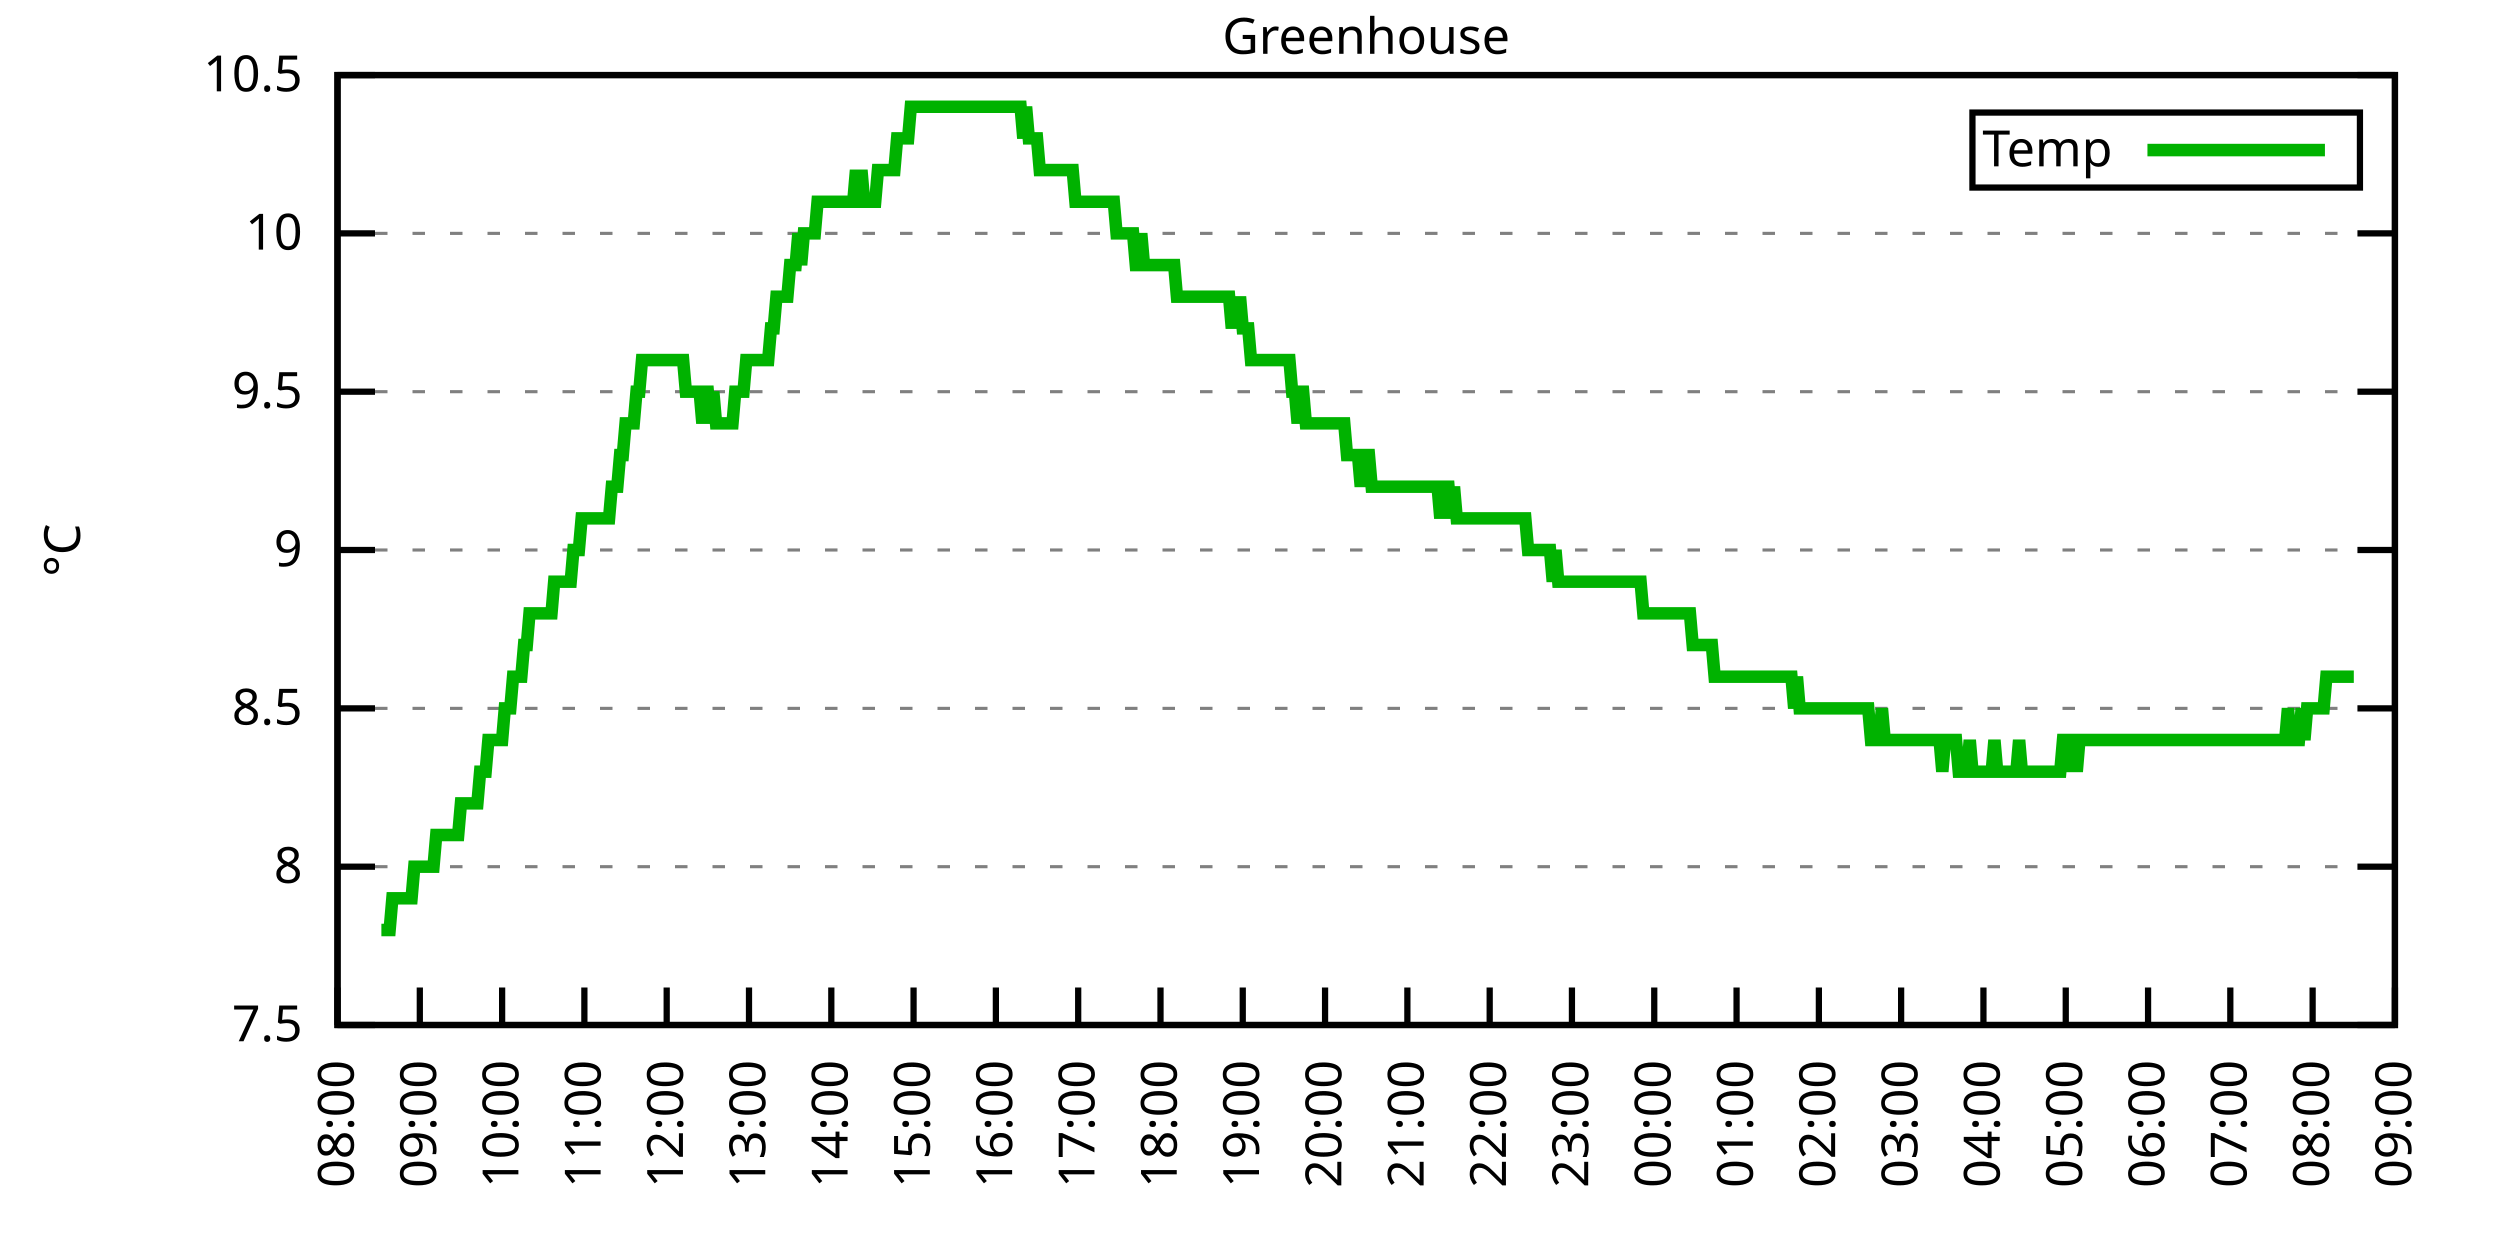
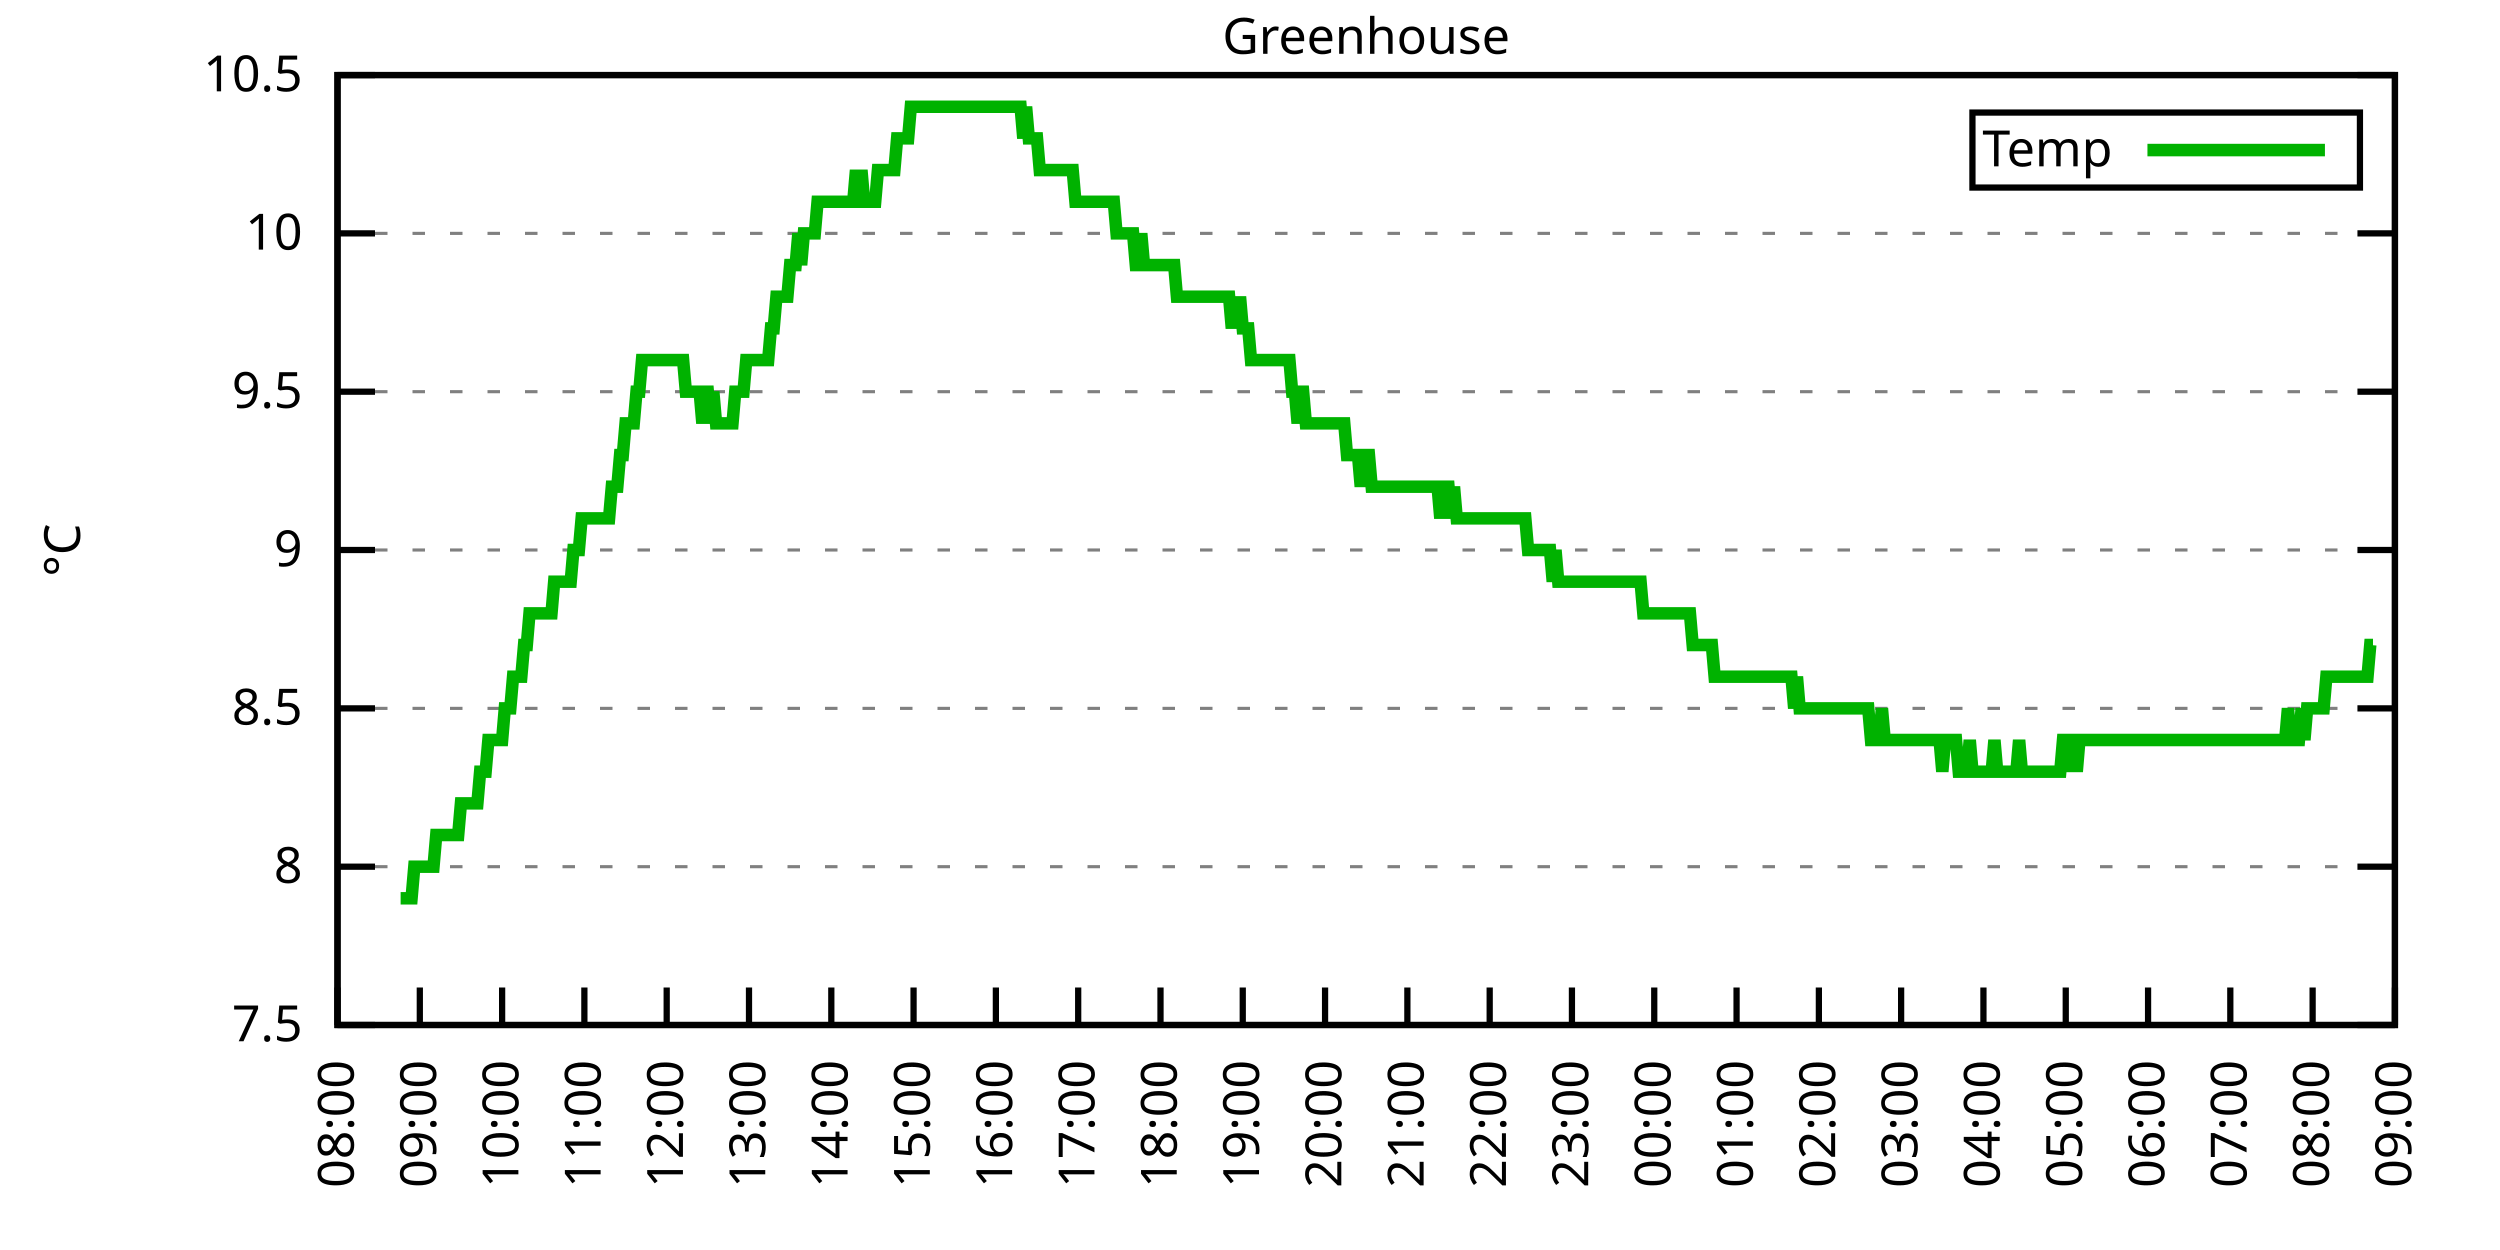
<svg xmlns="http://www.w3.org/2000/svg" xmlns:xlink="http://www.w3.org/1999/xlink" width="400" height="200" viewBox="0 0 400 200">
  <g id="gnuplot_canvas">
    <rect x="0" y="0" width="400" height="200" fill="none" />
    <defs>
      <circle id="gpDot" r="0.5" stroke-width="0.5" stroke="currentColor" />
      <path id="gpPt0" stroke-width="0.333" stroke="currentColor" d="M-1,0 h2 M0,-1 v2" />
      <path id="gpPt1" stroke-width="0.333" stroke="currentColor" d="M-1,-1 L1,1 M1,-1 L-1,1" />
      <path id="gpPt2" stroke-width="0.333" stroke="currentColor" d="M-1,0 L1,0 M0,-1 L0,1 M-1,-1 L1,1 M-1,1 L1,-1" />
      <rect id="gpPt3" stroke-width="0.333" stroke="currentColor" x="-1" y="-1" width="2" height="2" />
      <rect id="gpPt4" stroke-width="0.333" stroke="currentColor" fill="currentColor" x="-1" y="-1" width="2" height="2" />
      <circle id="gpPt5" stroke-width="0.333" stroke="currentColor" cx="0" cy="0" r="1" />
      <use xlink:href="#gpPt5" id="gpPt6" fill="currentColor" stroke="none" />
      <path id="gpPt7" stroke-width="0.333" stroke="currentColor" d="M0,-1.33 L-1.33,0.67 L1.33,0.67 z" />
      <use xlink:href="#gpPt7" id="gpPt8" fill="currentColor" stroke="none" />
      <use xlink:href="#gpPt7" id="gpPt9" stroke="currentColor" transform="rotate(180)" />
      <use xlink:href="#gpPt9" id="gpPt10" fill="currentColor" stroke="none" />
      <use xlink:href="#gpPt3" id="gpPt11" stroke="currentColor" transform="rotate(45)" />
      <use xlink:href="#gpPt11" id="gpPt12" fill="currentColor" stroke="none" />
      <path id="gpPt13" stroke-width="0.333" stroke="currentColor" d="M0,1.330 L1.265,0.411 L0.782,-1.067 L-0.782,-1.076 L-1.265,0.411 z" />
      <use xlink:href="#gpPt13" id="gpPt14" fill="currentColor" stroke="none" />
      <filter id="textbox" filterUnits="objectBoundingBox" x="0" y="0" height="1" width="1">
        <feFlood flood-color="white" flood-opacity="1" result="bgnd" />
        <feComposite in="SourceGraphic" in2="bgnd" operator="atop" />
      </filter>
      <filter id="greybox" filterUnits="objectBoundingBox" x="0" y="0" height="1" width="1">
        <feFlood flood-color="lightgrey" flood-opacity="1" result="grey" />
        <feComposite in="SourceGraphic" in2="grey" operator="atop" />
      </filter>
    </defs>
    <g fill="none" color="white" stroke="currentColor" stroke-width="1.00" stroke-linecap="butt" stroke-linejoin="miter">
</g>
    <g fill="none" color="black" stroke="currentColor" stroke-width="1.00" stroke-linecap="butt" stroke-linejoin="miter">
      <g stroke="none" shape-rendering="crispEdges">
        <polygon fill="rgb(255, 255, 255)" points="54.00,164.00 383.18,164.00 383.18,12.02 54.00,12.02 " />
      </g>
    </g>
    <g fill="none" color="black" stroke="currentColor" stroke-width="1.00" stroke-linecap="butt" stroke-linejoin="miter">
</g>
    <g fill="none" color="black" stroke="black" stroke-width="0.50" stroke-linecap="butt" stroke-linejoin="miter">
</g>
    <g fill="none" color="gray" stroke="currentColor" stroke-width="0.50" stroke-linecap="butt" stroke-linejoin="miter">
      <path stroke="gray" stroke-dasharray="2,4" class="gridline" d="M54.00,164.00 L383.19,164.00  " />
    </g>
    <g fill="none" color="gray" stroke="gray" stroke-width="1.00" stroke-linecap="butt" stroke-linejoin="miter">
</g>
    <g fill="none" color="black" stroke="currentColor" stroke-width="1.00" stroke-linecap="butt" stroke-linejoin="miter">
      <path stroke="black" d="M54.00,164.00 L60.00,164.00 M383.19,164.00 L377.19,164.00  " />
      <g transform="translate(48.40,166.60)" stroke="none" fill="black" font-family="Sans" font-size="8.00" text-anchor="end">
        <text>
          <tspan font-family="Sans"> 7.5</tspan>
        </text>
      </g>
    </g>
    <g fill="none" color="black" stroke="currentColor" stroke-width="1.00" stroke-linecap="butt" stroke-linejoin="miter">
</g>
    <g fill="none" color="black" stroke="black" stroke-width="0.50" stroke-linecap="butt" stroke-linejoin="miter">
</g>
    <g fill="none" color="gray" stroke="currentColor" stroke-width="0.50" stroke-linecap="butt" stroke-linejoin="miter">
      <path stroke="gray" stroke-dasharray="2,4" class="gridline" d="M54.00,138.67 L383.19,138.67  " />
    </g>
    <g fill="none" color="gray" stroke="gray" stroke-width="1.00" stroke-linecap="butt" stroke-linejoin="miter">
</g>
    <g fill="none" color="black" stroke="currentColor" stroke-width="1.00" stroke-linecap="butt" stroke-linejoin="miter">
      <path stroke="black" d="M54.00,138.67 L60.00,138.67 M383.19,138.67 L377.19,138.67  " />
      <g transform="translate(48.40,141.27)" stroke="none" fill="black" font-family="Sans" font-size="8.00" text-anchor="end">
        <text>
          <tspan font-family="Sans"> 8</tspan>
        </text>
      </g>
    </g>
    <g fill="none" color="black" stroke="currentColor" stroke-width="1.00" stroke-linecap="butt" stroke-linejoin="miter">
</g>
    <g fill="none" color="black" stroke="black" stroke-width="0.50" stroke-linecap="butt" stroke-linejoin="miter">
</g>
    <g fill="none" color="gray" stroke="currentColor" stroke-width="0.50" stroke-linecap="butt" stroke-linejoin="miter">
      <path stroke="gray" stroke-dasharray="2,4" class="gridline" d="M54.00,113.34 L383.19,113.34  " />
    </g>
    <g fill="none" color="gray" stroke="gray" stroke-width="1.00" stroke-linecap="butt" stroke-linejoin="miter">
</g>
    <g fill="none" color="black" stroke="currentColor" stroke-width="1.00" stroke-linecap="butt" stroke-linejoin="miter">
      <path stroke="black" d="M54.00,113.34 L60.00,113.34 M383.19,113.34 L377.19,113.34  " />
      <g transform="translate(48.40,115.94)" stroke="none" fill="black" font-family="Sans" font-size="8.00" text-anchor="end">
        <text>
          <tspan font-family="Sans"> 8.5</tspan>
        </text>
      </g>
    </g>
    <g fill="none" color="black" stroke="currentColor" stroke-width="1.00" stroke-linecap="butt" stroke-linejoin="miter">
</g>
    <g fill="none" color="black" stroke="black" stroke-width="0.50" stroke-linecap="butt" stroke-linejoin="miter">
</g>
    <g fill="none" color="gray" stroke="currentColor" stroke-width="0.50" stroke-linecap="butt" stroke-linejoin="miter">
      <path stroke="gray" stroke-dasharray="2,4" class="gridline" d="M54.00,88.00 L383.19,88.00  " />
    </g>
    <g fill="none" color="gray" stroke="gray" stroke-width="1.00" stroke-linecap="butt" stroke-linejoin="miter">
</g>
    <g fill="none" color="black" stroke="currentColor" stroke-width="1.00" stroke-linecap="butt" stroke-linejoin="miter">
      <path stroke="black" d="M54.00,88.00 L60.00,88.00 M383.19,88.00 L377.19,88.00  " />
      <g transform="translate(48.40,90.60)" stroke="none" fill="black" font-family="Sans" font-size="8.00" text-anchor="end">
        <text>
          <tspan font-family="Sans"> 9</tspan>
        </text>
      </g>
    </g>
    <g fill="none" color="black" stroke="currentColor" stroke-width="1.00" stroke-linecap="butt" stroke-linejoin="miter">
</g>
    <g fill="none" color="black" stroke="black" stroke-width="0.50" stroke-linecap="butt" stroke-linejoin="miter">
</g>
    <g fill="none" color="gray" stroke="currentColor" stroke-width="0.50" stroke-linecap="butt" stroke-linejoin="miter">
      <path stroke="gray" stroke-dasharray="2,4" class="gridline" d="M54.00,62.67 L383.19,62.67  " />
    </g>
    <g fill="none" color="gray" stroke="gray" stroke-width="1.00" stroke-linecap="butt" stroke-linejoin="miter">
</g>
    <g fill="none" color="black" stroke="currentColor" stroke-width="1.00" stroke-linecap="butt" stroke-linejoin="miter">
      <path stroke="black" d="M54.00,62.67 L60.00,62.67 M383.19,62.67 L377.19,62.67  " />
      <g transform="translate(48.40,65.27)" stroke="none" fill="black" font-family="Sans" font-size="8.00" text-anchor="end">
        <text>
          <tspan font-family="Sans"> 9.5</tspan>
        </text>
      </g>
    </g>
    <g fill="none" color="black" stroke="currentColor" stroke-width="1.00" stroke-linecap="butt" stroke-linejoin="miter">
</g>
    <g fill="none" color="black" stroke="black" stroke-width="0.50" stroke-linecap="butt" stroke-linejoin="miter">
</g>
    <g fill="none" color="gray" stroke="currentColor" stroke-width="0.50" stroke-linecap="butt" stroke-linejoin="miter">
      <path stroke="gray" stroke-dasharray="2,4" class="gridline" d="M54.00,37.34 L383.19,37.34  " />
    </g>
    <g fill="none" color="gray" stroke="gray" stroke-width="1.00" stroke-linecap="butt" stroke-linejoin="miter">
</g>
    <g fill="none" color="black" stroke="currentColor" stroke-width="1.00" stroke-linecap="butt" stroke-linejoin="miter">
      <path stroke="black" d="M54.00,37.34 L60.00,37.34 M383.19,37.34 L377.19,37.34  " />
      <g transform="translate(48.40,39.94)" stroke="none" fill="black" font-family="Sans" font-size="8.00" text-anchor="end">
        <text>
          <tspan font-family="Sans"> 10</tspan>
        </text>
      </g>
    </g>
    <g fill="none" color="black" stroke="currentColor" stroke-width="1.00" stroke-linecap="butt" stroke-linejoin="miter">
</g>
    <g fill="none" color="black" stroke="black" stroke-width="0.50" stroke-linecap="butt" stroke-linejoin="miter">
</g>
    <g fill="none" color="gray" stroke="currentColor" stroke-width="0.50" stroke-linecap="butt" stroke-linejoin="miter">
      <path stroke="gray" stroke-dasharray="2,4" class="gridline" d="M54.00,12.01 L383.19,12.01  " />
    </g>
    <g fill="none" color="gray" stroke="gray" stroke-width="1.00" stroke-linecap="butt" stroke-linejoin="miter">
</g>
    <g fill="none" color="black" stroke="currentColor" stroke-width="1.00" stroke-linecap="butt" stroke-linejoin="miter">
      <path stroke="black" d="M54.00,12.01 L60.00,12.01 M383.19,12.01 L377.19,12.01  " />
      <g transform="translate(48.40,14.61)" stroke="none" fill="black" font-family="Sans" font-size="8.00" text-anchor="end">
        <text>
          <tspan font-family="Sans"> 10.5</tspan>
        </text>
      </g>
    </g>
    <g fill="none" color="black" stroke="currentColor" stroke-width="1.00" stroke-linecap="butt" stroke-linejoin="miter">
      <path stroke="black" d="M54.00,164.00 L54.00,158.00  " />
      <g transform="translate(56.60,169.60) rotate(270.00)" stroke="none" fill="black" font-family="Sans" font-size="8.00" text-anchor="end">
        <text>
          <tspan font-family="Sans">08:00</tspan>
        </text>
      </g>
    </g>
    <g fill="none" color="black" stroke="currentColor" stroke-width="1.00" stroke-linecap="butt" stroke-linejoin="miter">
      <path stroke="black" d="M67.17,164.00 L67.17,158.00  " />
      <g transform="translate(69.77,169.60) rotate(270.00)" stroke="none" fill="black" font-family="Sans" font-size="8.00" text-anchor="end">
        <text>
          <tspan font-family="Sans">09:00</tspan>
        </text>
      </g>
    </g>
    <g fill="none" color="black" stroke="currentColor" stroke-width="1.00" stroke-linecap="butt" stroke-linejoin="miter">
      <path stroke="black" d="M80.34,164.00 L80.34,158.00  " />
      <g transform="translate(82.94,169.60) rotate(270.00)" stroke="none" fill="black" font-family="Sans" font-size="8.00" text-anchor="end">
        <text>
          <tspan font-family="Sans">10:00</tspan>
        </text>
      </g>
    </g>
    <g fill="none" color="black" stroke="currentColor" stroke-width="1.00" stroke-linecap="butt" stroke-linejoin="miter">
      <path stroke="black" d="M93.50,164.00 L93.50,158.00  " />
      <g transform="translate(96.10,169.60) rotate(270.00)" stroke="none" fill="black" font-family="Sans" font-size="8.00" text-anchor="end">
        <text>
          <tspan font-family="Sans">11:00</tspan>
        </text>
      </g>
    </g>
    <g fill="none" color="black" stroke="currentColor" stroke-width="1.00" stroke-linecap="butt" stroke-linejoin="miter">
      <path stroke="black" d="M106.67,164.00 L106.67,158.00  " />
      <g transform="translate(109.27,169.60) rotate(270.00)" stroke="none" fill="black" font-family="Sans" font-size="8.00" text-anchor="end">
        <text>
          <tspan font-family="Sans">12:00</tspan>
        </text>
      </g>
    </g>
    <g fill="none" color="black" stroke="currentColor" stroke-width="1.00" stroke-linecap="butt" stroke-linejoin="miter">
      <path stroke="black" d="M119.84,164.00 L119.84,158.00  " />
      <g transform="translate(122.44,169.60) rotate(270.00)" stroke="none" fill="black" font-family="Sans" font-size="8.00" text-anchor="end">
        <text>
          <tspan font-family="Sans">13:00</tspan>
        </text>
      </g>
    </g>
    <g fill="none" color="black" stroke="currentColor" stroke-width="1.00" stroke-linecap="butt" stroke-linejoin="miter">
      <path stroke="black" d="M133.01,164.00 L133.01,158.00  " />
      <g transform="translate(135.61,169.60) rotate(270.00)" stroke="none" fill="black" font-family="Sans" font-size="8.00" text-anchor="end">
        <text>
          <tspan font-family="Sans">14:00</tspan>
        </text>
      </g>
    </g>
    <g fill="none" color="black" stroke="currentColor" stroke-width="1.00" stroke-linecap="butt" stroke-linejoin="miter">
      <path stroke="black" d="M146.17,164.00 L146.17,158.00  " />
      <g transform="translate(148.77,169.60) rotate(270.00)" stroke="none" fill="black" font-family="Sans" font-size="8.00" text-anchor="end">
        <text>
          <tspan font-family="Sans">15:00</tspan>
        </text>
      </g>
    </g>
    <g fill="none" color="black" stroke="currentColor" stroke-width="1.00" stroke-linecap="butt" stroke-linejoin="miter">
      <path stroke="black" d="M159.34,164.00 L159.34,158.00  " />
      <g transform="translate(161.94,169.60) rotate(270.00)" stroke="none" fill="black" font-family="Sans" font-size="8.00" text-anchor="end">
        <text>
          <tspan font-family="Sans">16:00</tspan>
        </text>
      </g>
    </g>
    <g fill="none" color="black" stroke="currentColor" stroke-width="1.00" stroke-linecap="butt" stroke-linejoin="miter">
      <path stroke="black" d="M172.51,164.00 L172.51,158.00  " />
      <g transform="translate(175.11,169.60) rotate(270.00)" stroke="none" fill="black" font-family="Sans" font-size="8.00" text-anchor="end">
        <text>
          <tspan font-family="Sans">17:00</tspan>
        </text>
      </g>
    </g>
    <g fill="none" color="black" stroke="currentColor" stroke-width="1.00" stroke-linecap="butt" stroke-linejoin="miter">
      <path stroke="black" d="M185.68,164.00 L185.68,158.00  " />
      <g transform="translate(188.28,169.60) rotate(270.00)" stroke="none" fill="black" font-family="Sans" font-size="8.00" text-anchor="end">
        <text>
          <tspan font-family="Sans">18:00</tspan>
        </text>
      </g>
    </g>
    <g fill="none" color="black" stroke="currentColor" stroke-width="1.00" stroke-linecap="butt" stroke-linejoin="miter">
      <path stroke="black" d="M198.84,164.00 L198.84,158.00  " />
      <g transform="translate(201.44,169.60) rotate(270.00)" stroke="none" fill="black" font-family="Sans" font-size="8.00" text-anchor="end">
        <text>
          <tspan font-family="Sans">19:00</tspan>
        </text>
      </g>
    </g>
    <g fill="none" color="black" stroke="currentColor" stroke-width="1.00" stroke-linecap="butt" stroke-linejoin="miter">
      <path stroke="black" d="M212.01,164.00 L212.01,158.00  " />
      <g transform="translate(214.61,169.60) rotate(270.00)" stroke="none" fill="black" font-family="Sans" font-size="8.00" text-anchor="end">
        <text>
          <tspan font-family="Sans">20:00</tspan>
        </text>
      </g>
    </g>
    <g fill="none" color="black" stroke="currentColor" stroke-width="1.00" stroke-linecap="butt" stroke-linejoin="miter">
      <path stroke="black" d="M225.18,164.00 L225.18,158.00  " />
      <g transform="translate(227.78,169.60) rotate(270.00)" stroke="none" fill="black" font-family="Sans" font-size="8.00" text-anchor="end">
        <text>
          <tspan font-family="Sans">21:00</tspan>
        </text>
      </g>
    </g>
    <g fill="none" color="black" stroke="currentColor" stroke-width="1.00" stroke-linecap="butt" stroke-linejoin="miter">
      <path stroke="black" d="M238.35,164.00 L238.35,158.00  " />
      <g transform="translate(240.95,169.60) rotate(270.00)" stroke="none" fill="black" font-family="Sans" font-size="8.00" text-anchor="end">
        <text>
          <tspan font-family="Sans">22:00</tspan>
        </text>
      </g>
    </g>
    <g fill="none" color="black" stroke="currentColor" stroke-width="1.00" stroke-linecap="butt" stroke-linejoin="miter">
      <path stroke="black" d="M251.51,164.00 L251.51,158.00  " />
      <g transform="translate(254.11,169.60) rotate(270.00)" stroke="none" fill="black" font-family="Sans" font-size="8.00" text-anchor="end">
        <text>
          <tspan font-family="Sans">23:00</tspan>
        </text>
      </g>
    </g>
    <g fill="none" color="black" stroke="currentColor" stroke-width="1.00" stroke-linecap="butt" stroke-linejoin="miter">
      <path stroke="black" d="M264.68,164.00 L264.68,158.00  " />
      <g transform="translate(267.28,169.60) rotate(270.00)" stroke="none" fill="black" font-family="Sans" font-size="8.00" text-anchor="end">
        <text>
          <tspan font-family="Sans">00:00</tspan>
        </text>
      </g>
    </g>
    <g fill="none" color="black" stroke="currentColor" stroke-width="1.00" stroke-linecap="butt" stroke-linejoin="miter">
      <path stroke="black" d="M277.85,164.00 L277.85,158.00  " />
      <g transform="translate(280.45,169.60) rotate(270.00)" stroke="none" fill="black" font-family="Sans" font-size="8.00" text-anchor="end">
        <text>
          <tspan font-family="Sans">01:00</tspan>
        </text>
      </g>
    </g>
    <g fill="none" color="black" stroke="currentColor" stroke-width="1.00" stroke-linecap="butt" stroke-linejoin="miter">
      <path stroke="black" d="M291.02,164.00 L291.02,158.00  " />
      <g transform="translate(293.62,169.60) rotate(270.00)" stroke="none" fill="black" font-family="Sans" font-size="8.00" text-anchor="end">
        <text>
          <tspan font-family="Sans">02:00</tspan>
        </text>
      </g>
    </g>
    <g fill="none" color="black" stroke="currentColor" stroke-width="1.00" stroke-linecap="butt" stroke-linejoin="miter">
      <path stroke="black" d="M304.18,164.00 L304.18,158.00  " />
      <g transform="translate(306.78,169.60) rotate(270.00)" stroke="none" fill="black" font-family="Sans" font-size="8.00" text-anchor="end">
        <text>
          <tspan font-family="Sans">03:00</tspan>
        </text>
      </g>
    </g>
    <g fill="none" color="black" stroke="currentColor" stroke-width="1.00" stroke-linecap="butt" stroke-linejoin="miter">
      <path stroke="black" d="M317.35,164.00 L317.35,158.00  " />
      <g transform="translate(319.95,169.60) rotate(270.00)" stroke="none" fill="black" font-family="Sans" font-size="8.00" text-anchor="end">
        <text>
          <tspan font-family="Sans">04:00</tspan>
        </text>
      </g>
    </g>
    <g fill="none" color="black" stroke="currentColor" stroke-width="1.00" stroke-linecap="butt" stroke-linejoin="miter">
      <path stroke="black" d="M330.52,164.00 L330.52,158.00  " />
      <g transform="translate(333.12,169.60) rotate(270.00)" stroke="none" fill="black" font-family="Sans" font-size="8.00" text-anchor="end">
        <text>
          <tspan font-family="Sans">05:00</tspan>
        </text>
      </g>
    </g>
    <g fill="none" color="black" stroke="currentColor" stroke-width="1.00" stroke-linecap="butt" stroke-linejoin="miter">
      <path stroke="black" d="M343.69,164.00 L343.69,158.00  " />
      <g transform="translate(346.29,169.60) rotate(270.00)" stroke="none" fill="black" font-family="Sans" font-size="8.00" text-anchor="end">
        <text>
          <tspan font-family="Sans">06:00</tspan>
        </text>
      </g>
    </g>
    <g fill="none" color="black" stroke="currentColor" stroke-width="1.00" stroke-linecap="butt" stroke-linejoin="miter">
      <path stroke="black" d="M356.85,164.00 L356.85,158.00  " />
      <g transform="translate(359.45,169.60) rotate(270.00)" stroke="none" fill="black" font-family="Sans" font-size="8.00" text-anchor="end">
        <text>
          <tspan font-family="Sans">07:00</tspan>
        </text>
      </g>
    </g>
    <g fill="none" color="black" stroke="currentColor" stroke-width="1.00" stroke-linecap="butt" stroke-linejoin="miter">
      <path stroke="black" d="M370.02,164.00 L370.02,158.00  " />
      <g transform="translate(372.62,169.60) rotate(270.00)" stroke="none" fill="black" font-family="Sans" font-size="8.00" text-anchor="end">
        <text>
          <tspan font-family="Sans">08:00</tspan>
        </text>
      </g>
    </g>
    <g fill="none" color="black" stroke="currentColor" stroke-width="1.00" stroke-linecap="butt" stroke-linejoin="miter">
      <path stroke="black" d="M383.19,164.00 L383.19,158.00  " />
      <g transform="translate(385.79,169.60) rotate(270.00)" stroke="none" fill="black" font-family="Sans" font-size="8.00" text-anchor="end">
        <text>
          <tspan font-family="Sans">09:00</tspan>
        </text>
      </g>
    </g>
    <g fill="none" color="black" stroke="currentColor" stroke-width="1.00" stroke-linecap="butt" stroke-linejoin="miter">
</g>
    <g fill="none" color="black" stroke="currentColor" stroke-width="1.00" stroke-linecap="butt" stroke-linejoin="miter">
      <path stroke="black" d="M54.00,12.01 L54.00,164.00 L383.19,164.00 L383.19,12.01 L54.00,12.01 Z  " />
    </g>
    <g fill="none" color="black" stroke="currentColor" stroke-width="1.00" stroke-linecap="butt" stroke-linejoin="miter">
</g>
    <g fill="none" color="black" stroke="currentColor" stroke-width="1.00" stroke-linecap="butt" stroke-linejoin="miter">
      <path stroke="black" d="M315.59,30.01 L315.59,18.01 L377.59,18.01 L377.59,30.01 L315.59,30.01 Z  " />
    </g>
    <g id="Greenhouse_plot_1">
      <g fill="none" color="white" stroke="black" stroke-width="2.00" stroke-linecap="butt" stroke-linejoin="miter">
</g>
      <g fill="none" color="black" stroke="currentColor" stroke-width="2.00" stroke-linecap="butt" stroke-linejoin="miter">
        <g transform="translate(337.99,26.61)" stroke="none" fill="black" font-family="Sans" font-size="8.00" text-anchor="end">
          <text>
            <tspan font-family="Sans">Temp</tspan>
          </text>
        </g>
      </g>
      <g fill="none" color="black" stroke="currentColor" stroke-width="2.00" stroke-linecap="butt" stroke-linejoin="miter">
-         <path stroke="rgb(  0, 178,   0)" d="M343.59,24.01 L371.99,24.01 M61.02,148.80 L61.46,148.80 L61.90,148.80 L62.34,148.80 L62.78,143.73 L63.22,143.73   L63.66,143.73 L64.10,143.73 L64.53,143.73 L64.97,143.73 L65.41,143.73 L65.85,143.73 L66.29,138.67 L66.73,138.67   L67.17,138.67 L67.61,138.67 L68.05,138.67 L68.48,138.67 L68.92,138.67 L69.36,138.67 L69.80,133.60 L70.24,133.60   L70.68,133.60 L71.12,133.60 L71.56,133.60 L72.00,133.60 L72.43,133.60 L72.87,133.60 L73.31,133.60 L73.75,128.54   L74.19,128.54 L74.63,128.54 L75.07,128.54 L75.51,128.54 L75.95,128.54 L76.38,128.54 L76.82,123.47 L77.26,123.47   L77.70,123.47 L78.14,118.40 L78.58,118.40 L79.02,118.40 L79.46,118.40 L79.90,118.40 L80.34,118.40 L80.77,113.34   L81.21,113.34 L81.65,113.34 L82.09,108.27 L82.53,108.27 L82.97,108.27 L83.41,108.27 L83.85,103.20 L84.29,103.20   L84.72,98.14 L85.16,98.14 L85.60,98.14 L86.04,98.14 L86.48,98.14 L86.92,98.14 L87.36,98.14 L87.80,98.14   L88.24,98.14 L88.67,93.07 L89.11,93.07 L89.55,93.07 L89.99,93.07 L90.43,93.07 L90.87,93.07 L91.31,93.07   L91.75,88.00 L92.19,88.00 L92.62,88.00 L93.06,82.94 L93.50,82.94 L93.94,82.94 L94.38,82.94 L94.82,82.94   L95.26,82.94 L95.70,82.94 L96.14,82.94 L96.58,82.94 L97.01,82.94 L97.45,82.94 L97.89,77.87 L98.33,77.87   L98.77,77.87 L99.21,72.81 L99.65,72.81 L100.09,67.74 L100.53,67.74 L100.96,67.74 L101.40,67.74 L101.84,62.67   L102.28,62.67 L102.72,57.61 L103.16,57.61 L103.60,57.61 L104.04,57.61 L104.48,57.61 L104.91,57.61 L105.35,57.61   L105.79,57.61 L106.23,57.61 L106.67,57.61 L107.11,57.61 L107.55,57.61 L107.99,57.61 L108.43,57.61 L108.87,57.61   L109.30,57.61 L109.74,62.67 L110.18,62.67 L110.62,62.67 L111.06,62.67 L111.50,62.67 L111.94,62.67 L112.38,67.74   L112.82,62.67 L113.25,62.67 L113.69,67.74 L114.13,62.67 L114.57,67.74 L115.01,67.74 L115.45,67.74 L115.89,67.74   L116.33,67.74 L116.77,67.74 L117.20,67.74 L117.64,62.67 L118.08,62.67 L118.52,62.67 L118.96,62.67 L119.40,57.61   L119.84,57.61 L120.28,57.61 L120.72,57.61 L121.15,57.61 L121.59,57.61 L122.03,57.61 L122.47,57.61 L122.91,57.61   L123.35,52.54 L123.79,52.54 L124.23,47.47 L124.67,47.47 L125.11,47.47 L125.54,47.47 L125.98,47.47 L126.42,42.41   L126.86,42.41 L127.30,42.41 L127.74,37.34 L128.18,42.41 L128.62,37.34 L129.06,37.34 L129.49,37.34 L129.93,37.34   L130.37,37.34 L130.81,32.28 L131.25,32.28 L131.69,32.28 L132.13,32.28 L132.57,32.28 L133.01,32.28 L133.44,32.28   L133.88,32.28 L134.32,32.28 L134.76,32.28 L135.20,32.28 L135.64,32.28 L136.08,32.28 L136.52,32.28 L136.96,27.21   L137.39,32.28 L137.83,27.21 L138.27,32.28 L138.71,32.28 L139.15,32.28 L139.59,32.28 L140.03,32.28 L140.47,27.21   L140.91,27.21 L141.35,27.21 L141.78,27.21 L142.22,27.21 L142.66,27.21 L143.10,27.21 L143.54,22.14 L143.98,22.14   L144.42,22.14 L144.86,22.14 L145.30,22.14 L145.73,17.08 L146.17,17.08 L146.61,17.08 L147.05,17.08 L147.49,17.08   L147.93,17.08 L148.37,17.08 L148.81,17.08 L149.25,17.08 L149.68,17.08 L150.12,17.08 L150.56,17.08 L151.00,17.08   L151.44,17.08 L151.88,17.08 L152.32,17.08 L152.76,17.08 L153.20,17.08 L153.63,17.08 L154.07,17.08 L154.51,17.08   L154.95,17.08 L155.39,17.08 L155.83,17.08 L156.27,17.08 L156.71,17.08 L157.15,17.08 L157.59,17.08 L158.02,17.08   L158.46,17.08 L158.90,17.08 L159.34,17.08 L159.78,17.08 L160.22,17.08 L160.66,17.08 L161.10,17.08 L161.54,17.08   L161.97,17.08 L162.41,17.08 L162.85,17.08 L163.29,17.08 L163.73,22.14 L164.17,17.08 L164.61,22.14 L165.05,22.14   L165.49,22.14 L165.92,22.14 L166.36,27.21 L166.80,27.21 L167.24,27.21 L167.68,27.21 L168.12,27.21 L168.56,27.21   L169.00,27.21 L169.44,27.21 L169.87,27.21 L170.31,27.21 L170.75,27.21 L171.19,27.21 L171.63,27.21 L172.07,32.28   L172.51,32.28 L172.95,32.28 L173.39,32.28 L173.83,32.28 L174.26,32.28 L174.70,32.28 L175.14,32.28 L175.58,32.28   L176.02,32.28 L176.46,32.28 L176.90,32.28 L177.34,32.28 L177.78,32.28 L178.21,32.28 L178.65,37.34 L179.09,37.34   L179.53,37.34 L179.97,37.34 L180.41,37.34 L180.85,37.34 L181.29,37.34 L181.73,42.41 L182.16,42.41 L182.60,37.34   L183.04,42.41 L183.48,42.41 L183.92,42.41 L184.36,42.41 L184.80,42.41 L185.24,42.41 L185.68,42.41 L186.11,42.41   L186.55,42.41 L186.99,42.41 L187.43,42.41 L187.87,42.41 L188.31,47.47 L188.75,47.47 L189.19,47.47 L189.63,47.47   L190.07,47.47 L190.50,47.47 L190.94,47.47 L191.38,47.47 L191.82,47.47 L192.26,47.47 L192.70,47.47 L193.14,47.47   L193.58,47.47 L194.02,47.47 L194.45,47.47 L194.89,47.47 L195.33,47.47 L195.77,47.47 L196.21,47.47 L196.65,47.47   L197.09,52.54 L197.53,47.47 L197.97,52.54 L198.40,47.47 L198.84,52.54 L199.28,52.54 L199.72,52.54 L200.16,57.61   L200.60,57.61 L201.04,57.61 L201.48,57.61 L201.92,57.61 L202.35,57.61 L202.79,57.61 L203.23,57.61 L203.67,57.61   L204.11,57.61 L204.55,57.61 L204.99,57.61 L205.43,57.61 L205.87,57.61 L206.31,57.61 L206.74,62.67 L207.18,62.67   L207.62,67.74 L208.06,62.67 L208.50,62.67 L208.94,67.74 L209.38,67.74 L209.82,67.74 L210.26,67.74 L210.69,67.74   L211.13,67.74 L211.57,67.74 L212.01,67.74 L212.45,67.74 L212.89,67.74 L213.33,67.74 L213.77,67.74 L214.21,67.74   L214.64,67.74 L215.08,67.74 L215.52,72.81 L215.96,72.81 L216.40,72.81 L216.84,72.81 L217.28,72.81 L217.72,77.87   L218.16,72.81 L218.60,72.81 L219.03,72.81 L219.47,77.87 L219.91,77.87 L220.35,77.87 L220.79,77.87 L221.23,77.87   L221.67,77.87 L222.11,77.87 L222.55,77.87 L222.98,77.87 L223.42,77.87 L223.86,77.87 L224.30,77.87 L224.74,77.87   L225.18,77.87 L225.62,77.87 L226.06,77.87 L226.50,77.87 L226.93,77.87 L227.37,77.87 L227.81,77.87 L228.25,77.87   L228.69,77.87 L229.13,77.87 L229.57,77.87 L230.01,77.87 L230.45,82.94 L230.88,77.87 L231.32,77.87 L231.76,77.87   L232.20,82.94 L232.64,77.87 L233.08,82.94 L233.52,82.94 L233.96,82.94 L234.40,82.94 L234.84,82.94 L235.27,82.94   L235.71,82.94 L236.15,82.94 L236.59,82.94 L237.03,82.94 L237.47,82.94 L237.91,82.94 L238.35,82.94 L238.79,82.94   L239.22,82.94 L239.66,82.94 L240.10,82.94 L240.54,82.94 L240.98,82.94 L241.42,82.94 L241.86,82.94 L242.30,82.94   L242.74,82.94 L243.17,82.94 L243.61,82.94 L244.05,82.94 L244.49,88.00 L244.93,88.00 L245.37,88.00 L245.81,88.00   L246.25,88.00 L246.69,88.00 L247.12,88.00 L247.56,88.00 L248.00,88.00 L248.44,93.07 L248.88,88.00 L249.32,93.07   L249.76,93.07 L250.20,93.07 L250.64,93.07 L251.08,93.07 L251.51,93.07 L251.95,93.07 L252.39,93.07 L252.83,93.07   L253.27,93.07 L253.71,93.07 L254.15,93.07 L254.59,93.07 L255.03,93.07 L255.46,93.07 L255.90,93.07 L256.34,93.07   L256.78,93.07 L257.22,93.07 L257.66,93.07 L258.10,93.07 L258.54,93.07 L258.98,93.07 L259.41,93.07 L259.85,93.07   L260.29,93.07 L260.73,93.07 L261.17,93.07 L261.61,93.07 L262.05,93.07 L262.49,93.07 L262.93,98.14 L263.36,98.14   L263.80,98.14 L264.24,98.14 L264.68,98.14 L265.12,98.14 L265.56,98.14 L266.00,98.14 L266.44,98.14 L266.88,98.14   L267.32,98.14 L267.75,98.14 L268.19,98.14 L268.63,98.14 L269.07,98.14 L269.51,98.14 L269.95,98.14 L270.39,98.14   L270.83,103.20 L271.27,103.20 L271.70,103.20 L272.14,103.20 L272.58,103.20 L273.02,103.20 L273.46,103.20 L273.90,103.20   L274.34,108.27 L274.78,108.27 L275.22,108.27 L275.65,108.27 L276.09,108.27 L276.53,108.27 L276.97,108.27 L277.41,108.27   L277.85,108.27 L278.29,108.27 L278.73,108.27 L279.17,108.27 L279.60,108.27 L280.04,108.27 L280.48,108.27 L280.92,108.27   L281.36,108.27 L281.80,108.27 L282.24,108.27 L282.68,108.27 L283.12,108.27 L283.56,108.27 L283.99,108.27 L284.43,108.27   L284.87,108.27 L285.31,108.27 L285.75,108.27 L286.19,108.27 L286.63,108.27 L287.07,113.34 L287.51,108.27 L287.94,113.34   L288.38,113.34 L288.82,113.34 L289.26,113.34 L289.70,113.34 L290.14,113.34 L290.58,113.34 L291.02,113.34 L291.46,113.34   L291.89,113.34 L292.33,113.34 L292.77,113.34 L293.21,113.34 L293.65,113.34 L294.09,113.34 L294.53,113.34 L294.97,113.34   L295.41,113.34 L295.84,113.34 L296.28,113.34 L296.72,113.34 L297.16,113.34 L297.60,113.34 L298.04,113.34 L298.48,113.34   L298.92,113.34 L299.36,118.40 L299.80,118.40 L300.23,118.40 L300.67,118.40 L301.11,113.34 L301.55,118.40 L301.99,118.40   L302.43,118.40 L302.87,118.40 L303.31,118.40 L303.75,118.40 L304.18,118.40 L304.62,118.40 L305.06,118.40 L305.50,118.40   L305.94,118.40 L306.38,118.40 L306.82,118.40 L307.26,118.40 L307.70,118.40 L308.13,118.40 L308.57,118.40 L309.01,118.40   L309.45,118.40 L309.89,118.40 L310.33,118.40 L310.77,123.47 L311.21,118.40 L311.65,118.40 L312.08,118.40 L312.52,118.40   L312.96,118.40 L313.40,123.47 L313.84,123.47 L314.28,123.47 L314.72,123.47 L315.16,118.40 L315.60,123.47 L316.04,123.47   L316.47,123.47 L316.91,123.47 L317.35,123.47 L317.79,123.47 L318.23,123.47 L318.67,123.47 L319.11,118.40 L319.55,123.47   L319.99,123.47 L320.42,123.47 L320.86,123.47 L321.30,123.47 L321.74,123.47 L322.18,123.47 L322.62,123.47 L323.06,118.40   L323.50,123.47 L323.94,123.47 L324.37,123.47 L324.81,123.47 L325.25,123.47 L325.69,123.47 L326.13,123.47 L326.57,123.47   L327.01,123.47 L327.45,123.47 L327.89,123.47 L328.33,123.47 L328.76,123.47 L329.20,123.47 L329.64,123.47 L330.08,118.40   L330.52,118.40 L330.96,123.47 L331.40,118.40 L331.84,118.40 L332.28,123.47 L332.71,118.40 L333.15,118.40 L333.59,118.40   L334.03,118.40 L334.47,118.40 L334.91,118.40 L335.35,118.40 L335.79,118.40 L336.23,118.40 L336.66,118.40 L337.10,118.40   L337.54,118.40 L337.98,118.40 L338.42,118.40 L338.86,118.40 L339.30,118.40 L339.74,118.40 L340.18,118.40 L340.61,118.40   L341.05,118.40 L341.49,118.40 L341.93,118.40 L342.37,118.40 L342.81,118.40 L343.25,118.40 L343.69,118.40 L344.13,118.40   L344.57,118.40 L345.00,118.40 L345.44,118.40 L345.88,118.40 L346.32,118.40 L346.76,118.40 L347.20,118.40 L347.64,118.40   L348.08,118.40 L348.52,118.40 L348.95,118.40 L349.39,118.40 L349.83,118.40 L350.27,118.40 L350.71,118.40 L351.15,118.40   L351.59,118.40 L352.03,118.40 L352.47,118.40 L352.90,118.40 L353.34,118.40 L353.78,118.40 L354.22,118.40 L354.66,118.40   L355.10,118.40 L355.54,118.40 L355.98,118.40 L356.42,118.40 L356.85,118.40 L357.29,118.40 L357.73,118.40 L358.17,118.40   L358.61,118.40 L359.05,118.40 L359.49,118.40 L359.93,118.40 L360.37,118.40 L360.81,118.40 L361.24,118.40 L361.68,118.40   L362.12,118.40 L362.56,118.40 L363.00,118.40 L363.44,118.40 L363.88,118.40 L364.32,118.40 L364.76,118.40 L365.19,118.40   L365.63,118.40 L366.07,113.34 L366.51,118.40 L366.95,118.40 L367.39,118.40 L367.83,118.40 L368.27,113.34 L368.71,118.40   L369.14,113.34 L369.58,113.34 L370.02,113.34 L370.46,113.34 L370.90,113.34 L371.34,113.34 L371.78,113.34 L372.22,108.27   L372.66,108.27 L373.09,108.27 L373.53,108.27 L373.97,108.27 L374.41,108.27 L374.85,108.27 L375.29,108.27 L375.73,108.27   L376.17,108.27 L376.61,108.27  " />
+         <path stroke="rgb(  0, 178,   0)" d="M343.59,24.01 L371.99,24.01 M64.10,143.73 L64.53,143.73 L64.97,143.73 L65.41,143.73 L65.85,143.73 L66.29,138.67   L66.73,138.67 L67.17,138.67 L67.61,138.67 L68.05,138.67 L68.48,138.67 L68.92,138.67 L69.36,138.67 L69.80,133.60   L70.24,133.60 L70.68,133.60 L71.12,133.60 L71.56,133.60 L72.00,133.60 L72.43,133.60 L72.87,133.60 L73.31,133.60   L73.75,128.54 L74.19,128.54 L74.63,128.54 L75.07,128.54 L75.51,128.54 L75.95,128.54 L76.38,128.54 L76.82,123.47   L77.26,123.47 L77.70,123.47 L78.14,118.40 L78.58,118.40 L79.02,118.40 L79.46,118.40 L79.90,118.40 L80.34,118.40   L80.77,113.34 L81.21,113.34 L81.65,113.34 L82.09,108.27 L82.53,108.27 L82.97,108.27 L83.41,108.27 L83.85,103.20   L84.29,103.20 L84.72,98.14 L85.16,98.14 L85.60,98.14 L86.04,98.14 L86.48,98.14 L86.92,98.14 L87.36,98.14   L87.80,98.14 L88.24,98.14 L88.67,93.07 L89.11,93.07 L89.55,93.07 L89.99,93.07 L90.43,93.07 L90.87,93.07   L91.31,93.07 L91.75,88.00 L92.19,88.00 L92.62,88.00 L93.06,82.94 L93.50,82.94 L93.94,82.94 L94.38,82.94   L94.82,82.94 L95.26,82.94 L95.70,82.94 L96.14,82.94 L96.58,82.94 L97.01,82.94 L97.45,82.94 L97.89,77.87   L98.33,77.87 L98.77,77.87 L99.21,72.81 L99.65,72.81 L100.09,67.74 L100.53,67.74 L100.96,67.74 L101.40,67.74   L101.84,62.67 L102.28,62.67 L102.72,57.61 L103.16,57.61 L103.60,57.61 L104.04,57.61 L104.48,57.61 L104.91,57.61   L105.35,57.61 L105.79,57.61 L106.23,57.61 L106.67,57.61 L107.11,57.61 L107.55,57.61 L107.99,57.61 L108.43,57.61   L108.87,57.61 L109.30,57.61 L109.74,62.67 L110.18,62.67 L110.62,62.67 L111.06,62.67 L111.50,62.67 L111.94,62.67   L112.38,67.74 L112.82,62.67 L113.25,62.67 L113.69,67.74 L114.13,62.67 L114.57,67.74 L115.01,67.74 L115.45,67.74   L115.89,67.74 L116.33,67.74 L116.77,67.74 L117.20,67.74 L117.64,62.67 L118.08,62.67 L118.52,62.67 L118.96,62.67   L119.40,57.61 L119.84,57.61 L120.28,57.61 L120.72,57.61 L121.15,57.61 L121.59,57.61 L122.03,57.61 L122.47,57.61   L122.91,57.61 L123.35,52.54 L123.79,52.54 L124.23,47.47 L124.67,47.47 L125.11,47.47 L125.54,47.47 L125.98,47.47   L126.42,42.41 L126.86,42.41 L127.30,42.41 L127.74,37.34 L128.18,42.41 L128.62,37.34 L129.06,37.34 L129.49,37.34   L129.93,37.34 L130.37,37.34 L130.81,32.28 L131.25,32.28 L131.69,32.28 L132.13,32.28 L132.57,32.28 L133.01,32.28   L133.44,32.28 L133.88,32.28 L134.32,32.28 L134.76,32.28 L135.20,32.28 L135.64,32.28 L136.08,32.28 L136.52,32.28   L136.96,27.21 L137.39,32.28 L137.83,27.21 L138.27,32.28 L138.71,32.28 L139.15,32.28 L139.59,32.28 L140.03,32.28   L140.47,27.21 L140.91,27.21 L141.35,27.21 L141.78,27.21 L142.22,27.21 L142.66,27.21 L143.10,27.21 L143.54,22.14   L143.98,22.14 L144.42,22.14 L144.86,22.14 L145.30,22.14 L145.73,17.08 L146.17,17.08 L146.61,17.08 L147.05,17.08   L147.49,17.08 L147.93,17.08 L148.37,17.08 L148.81,17.08 L149.25,17.08 L149.68,17.08 L150.12,17.08 L150.56,17.08   L151.00,17.08 L151.44,17.08 L151.88,17.08 L152.32,17.08 L152.76,17.08 L153.20,17.08 L153.63,17.08 L154.07,17.08   L154.51,17.08 L154.95,17.08 L155.39,17.08 L155.83,17.08 L156.27,17.08 L156.71,17.08 L157.15,17.08 L157.59,17.08   L158.02,17.08 L158.46,17.08 L158.90,17.08 L159.34,17.08 L159.78,17.08 L160.22,17.08 L160.66,17.08 L161.10,17.08   L161.54,17.08 L161.97,17.08 L162.41,17.08 L162.85,17.08 L163.29,17.08 L163.73,22.14 L164.17,17.08 L164.61,22.14   L165.05,22.14 L165.49,22.14 L165.92,22.14 L166.36,27.21 L166.80,27.21 L167.24,27.21 L167.68,27.21 L168.12,27.21   L168.56,27.21 L169.00,27.21 L169.44,27.21 L169.87,27.21 L170.31,27.21 L170.75,27.21 L171.19,27.21 L171.63,27.21   L172.07,32.28 L172.51,32.28 L172.95,32.28 L173.39,32.28 L173.83,32.28 L174.26,32.28 L174.70,32.28 L175.14,32.28   L175.58,32.28 L176.02,32.28 L176.46,32.28 L176.90,32.28 L177.34,32.28 L177.78,32.28 L178.21,32.28 L178.65,37.34   L179.09,37.34 L179.53,37.34 L179.97,37.34 L180.41,37.34 L180.85,37.34 L181.29,37.34 L181.73,42.41 L182.16,42.41   L182.60,37.34 L183.04,42.41 L183.48,42.41 L183.92,42.41 L184.36,42.41 L184.80,42.41 L185.24,42.41 L185.68,42.41   L186.11,42.41 L186.55,42.41 L186.99,42.41 L187.43,42.41 L187.87,42.41 L188.31,47.47 L188.75,47.47 L189.19,47.47   L189.63,47.47 L190.07,47.47 L190.50,47.47 L190.94,47.47 L191.38,47.47 L191.82,47.47 L192.26,47.47 L192.70,47.47   L193.14,47.47 L193.58,47.47 L194.02,47.47 L194.45,47.47 L194.89,47.47 L195.33,47.47 L195.77,47.47 L196.21,47.47   L196.65,47.47 L197.09,52.54 L197.53,47.47 L197.97,52.54 L198.40,47.47 L198.84,52.54 L199.28,52.54 L199.72,52.54   L200.16,57.61 L200.60,57.61 L201.04,57.61 L201.48,57.61 L201.92,57.61 L202.35,57.61 L202.79,57.61 L203.23,57.61   L203.67,57.61 L204.11,57.61 L204.55,57.61 L204.99,57.61 L205.43,57.61 L205.87,57.61 L206.31,57.61 L206.74,62.67   L207.18,62.67 L207.62,67.74 L208.06,62.67 L208.50,62.67 L208.94,67.74 L209.38,67.74 L209.82,67.74 L210.26,67.74   L210.69,67.74 L211.13,67.74 L211.57,67.74 L212.01,67.74 L212.45,67.74 L212.89,67.74 L213.33,67.74 L213.77,67.74   L214.21,67.74 L214.64,67.74 L215.08,67.74 L215.52,72.81 L215.96,72.81 L216.40,72.81 L216.84,72.81 L217.28,72.81   L217.72,77.87 L218.16,72.81 L218.60,72.81 L219.03,72.81 L219.47,77.87 L219.91,77.87 L220.35,77.87 L220.79,77.87   L221.23,77.87 L221.67,77.87 L222.11,77.87 L222.55,77.87 L222.98,77.87 L223.42,77.87 L223.86,77.87 L224.30,77.87   L224.74,77.87 L225.18,77.87 L225.62,77.87 L226.06,77.87 L226.50,77.87 L226.93,77.87 L227.37,77.87 L227.81,77.87   L228.25,77.87 L228.69,77.87 L229.13,77.87 L229.57,77.87 L230.01,77.87 L230.45,82.94 L230.88,77.87 L231.32,77.87   L231.76,77.87 L232.20,82.94 L232.64,77.87 L233.08,82.94 L233.52,82.94 L233.96,82.94 L234.40,82.94 L234.84,82.94   L235.27,82.94 L235.71,82.94 L236.15,82.94 L236.59,82.94 L237.03,82.94 L237.47,82.94 L237.91,82.94 L238.35,82.94   L238.79,82.94 L239.22,82.94 L239.66,82.94 L240.10,82.94 L240.54,82.94 L240.98,82.94 L241.42,82.94 L241.86,82.94   L242.30,82.94 L242.74,82.94 L243.17,82.94 L243.61,82.94 L244.05,82.94 L244.49,88.00 L244.93,88.00 L245.37,88.00   L245.81,88.00 L246.25,88.00 L246.69,88.00 L247.12,88.00 L247.56,88.00 L248.00,88.00 L248.44,93.07 L248.88,88.00   L249.32,93.07 L249.76,93.07 L250.20,93.07 L250.64,93.07 L251.08,93.07 L251.51,93.07 L251.95,93.07 L252.39,93.07   L252.83,93.07 L253.27,93.07 L253.71,93.07 L254.15,93.07 L254.59,93.07 L255.03,93.07 L255.46,93.07 L255.90,93.07   L256.34,93.07 L256.78,93.07 L257.22,93.07 L257.66,93.07 L258.10,93.07 L258.54,93.07 L258.98,93.07 L259.41,93.07   L259.85,93.07 L260.29,93.07 L260.73,93.07 L261.17,93.07 L261.61,93.07 L262.05,93.07 L262.49,93.07 L262.93,98.14   L263.36,98.14 L263.80,98.14 L264.24,98.14 L264.68,98.14 L265.12,98.14 L265.56,98.14 L266.00,98.14 L266.44,98.14   L266.88,98.14 L267.32,98.14 L267.75,98.14 L268.19,98.14 L268.63,98.14 L269.07,98.14 L269.51,98.14 L269.95,98.14   L270.39,98.14 L270.83,103.20 L271.27,103.20 L271.70,103.20 L272.14,103.20 L272.58,103.20 L273.02,103.20 L273.46,103.20   L273.90,103.20 L274.34,108.27 L274.78,108.27 L275.22,108.27 L275.65,108.27 L276.09,108.27 L276.53,108.27 L276.97,108.27   L277.41,108.27 L277.85,108.27 L278.29,108.27 L278.73,108.27 L279.17,108.27 L279.60,108.27 L280.04,108.27 L280.48,108.27   L280.92,108.27 L281.36,108.27 L281.80,108.27 L282.24,108.27 L282.68,108.27 L283.12,108.27 L283.56,108.27 L283.99,108.27   L284.43,108.27 L284.87,108.27 L285.31,108.27 L285.75,108.27 L286.19,108.27 L286.63,108.27 L287.07,113.34 L287.51,108.27   L287.94,113.34 L288.38,113.34 L288.82,113.34 L289.26,113.34 L289.70,113.34 L290.14,113.34 L290.58,113.34 L291.02,113.34   L291.46,113.34 L291.89,113.34 L292.33,113.34 L292.77,113.34 L293.21,113.34 L293.65,113.34 L294.09,113.34 L294.53,113.34   L294.97,113.34 L295.41,113.34 L295.84,113.34 L296.28,113.34 L296.72,113.34 L297.16,113.34 L297.60,113.34 L298.04,113.34   L298.48,113.34 L298.92,113.34 L299.36,118.40 L299.80,118.40 L300.23,118.40 L300.67,118.40 L301.11,113.34 L301.55,118.40   L301.99,118.40 L302.43,118.40 L302.87,118.40 L303.31,118.40 L303.75,118.40 L304.18,118.40 L304.62,118.40 L305.06,118.40   L305.50,118.40 L305.94,118.40 L306.38,118.40 L306.82,118.40 L307.26,118.40 L307.70,118.40 L308.13,118.40 L308.57,118.40   L309.01,118.40 L309.45,118.40 L309.89,118.40 L310.33,118.40 L310.77,123.47 L311.21,118.40 L311.65,118.40 L312.08,118.40   L312.52,118.40 L312.96,118.40 L313.40,123.47 L313.84,123.47 L314.28,123.47 L314.72,123.47 L315.16,118.40 L315.60,123.47   L316.04,123.47 L316.47,123.47 L316.91,123.47 L317.35,123.47 L317.79,123.47 L318.23,123.47 L318.67,123.47 L319.11,118.40   L319.55,123.47 L319.99,123.47 L320.42,123.47 L320.86,123.47 L321.30,123.47 L321.74,123.47 L322.18,123.47 L322.62,123.47   L323.06,118.40 L323.50,123.47 L323.94,123.47 L324.37,123.47 L324.81,123.47 L325.25,123.47 L325.69,123.47 L326.13,123.47   L326.57,123.47 L327.01,123.47 L327.45,123.47 L327.89,123.47 L328.33,123.47 L328.76,123.47 L329.20,123.47 L329.64,123.47   L330.08,118.40 L330.52,118.40 L330.96,123.47 L331.40,118.40 L331.84,118.40 L332.28,123.47 L332.71,118.40 L333.15,118.40   L333.59,118.40 L334.03,118.40 L334.47,118.40 L334.91,118.40 L335.35,118.40 L335.79,118.40 L336.23,118.40 L336.66,118.40   L337.10,118.40 L337.54,118.40 L337.98,118.40 L338.42,118.40 L338.86,118.40 L339.30,118.40 L339.74,118.40 L340.18,118.40   L340.61,118.40 L341.05,118.40 L341.49,118.40 L341.93,118.40 L342.37,118.40 L342.81,118.40 L343.25,118.40 L343.69,118.40   L344.13,118.40 L344.57,118.40 L345.00,118.40 L345.44,118.40 L345.88,118.40 L346.32,118.40 L346.76,118.40 L347.20,118.40   L347.64,118.40 L348.08,118.40 L348.52,118.40 L348.95,118.40 L349.39,118.40 L349.83,118.40 L350.27,118.40 L350.71,118.40   L351.15,118.40 L351.59,118.40 L352.03,118.40 L352.47,118.40 L352.90,118.40 L353.34,118.40 L353.78,118.40 L354.22,118.40   L354.66,118.40 L355.10,118.40 L355.54,118.40 L355.98,118.40 L356.42,118.40 L356.85,118.40 L357.29,118.40 L357.73,118.40   L358.17,118.40 L358.61,118.40 L359.05,118.40 L359.49,118.40 L359.93,118.40 L360.37,118.40 L360.81,118.40 L361.24,118.40   L361.68,118.40 L362.12,118.40 L362.56,118.40 L363.00,118.40 L363.44,118.40 L363.88,118.40 L364.32,118.40 L364.76,118.40   L365.19,118.40 L365.63,118.40 L366.07,113.34 L366.51,118.40 L366.95,118.40 L367.39,118.40 L367.83,118.40 L368.27,113.34   L368.71,118.40 L369.14,113.34 L369.58,113.34 L370.02,113.34 L370.46,113.34 L370.90,113.34 L371.34,113.34 L371.78,113.34   L372.22,108.27 L372.66,108.27 L373.09,108.27 L373.53,108.27 L373.97,108.27 L374.41,108.27 L374.85,108.27 L375.29,108.27   L375.73,108.27 L376.17,108.27 L376.61,108.27 L377.05,108.27 L377.48,108.27 L377.92,108.27 L378.36,108.27 L378.80,108.27   L379.24,103.20 L379.68,103.20  " />
      </g>
    </g>
    <g fill="none" color="black" stroke="currentColor" stroke-width="2.00" stroke-linecap="butt" stroke-linejoin="miter">
</g>
    <g fill="none" color="black" stroke="black" stroke-width="1.00" stroke-linecap="butt" stroke-linejoin="miter">
</g>
    <g fill="none" color="black" stroke="currentColor" stroke-width="1.00" stroke-linecap="butt" stroke-linejoin="miter">
      <path stroke="black" d="M54.00,12.01 L54.00,164.00 L383.19,164.00 L383.19,12.01 L54.00,12.01 Z  " />
      <g transform="translate(12.80,88.01) rotate(270.00)" stroke="none" fill="black" font-family="Sans" font-size="8.00" text-anchor="middle">
        <text>
          <tspan font-family="Sans">°C</tspan>
        </text>
      </g>
    </g>
    <g fill="none" color="black" stroke="currentColor" stroke-width="1.00" stroke-linecap="butt" stroke-linejoin="miter">
</g>
    <g fill="none" color="black" stroke="currentColor" stroke-width="1.00" stroke-linecap="butt" stroke-linejoin="miter">
      <g transform="translate(218.59,8.61)" stroke="none" fill="black" font-family="Sans" font-size="8.00" text-anchor="middle">
        <text>
          <tspan font-family="Sans">Greenhouse</tspan>
        </text>
      </g>
    </g>
    <g fill="none" color="black" stroke="currentColor" stroke-width="1.00" stroke-linecap="butt" stroke-linejoin="miter">
</g>
  </g>
</svg>
